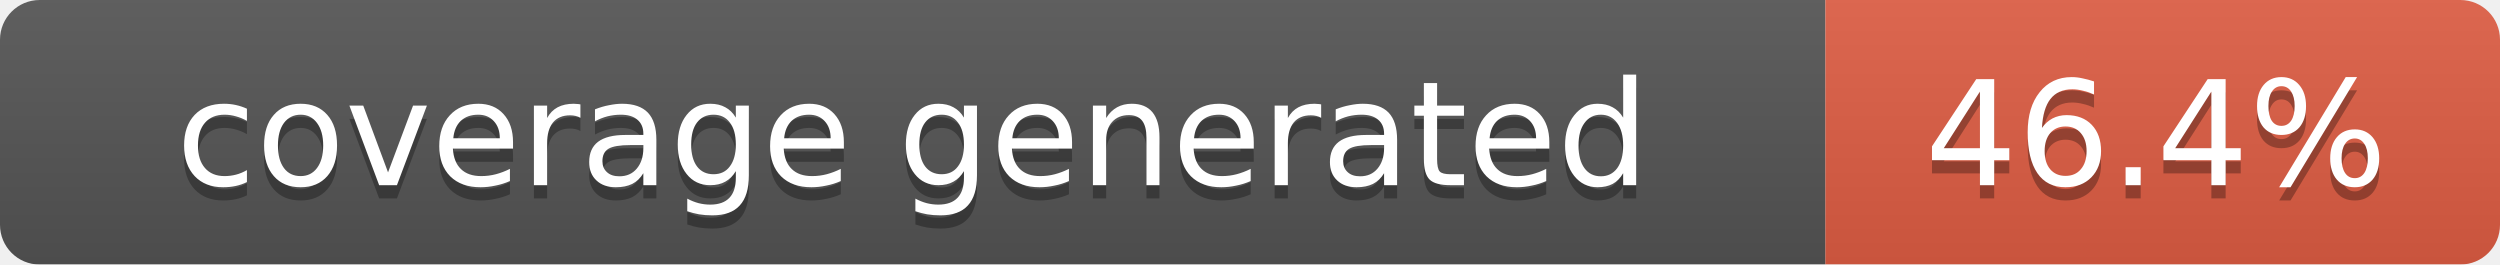
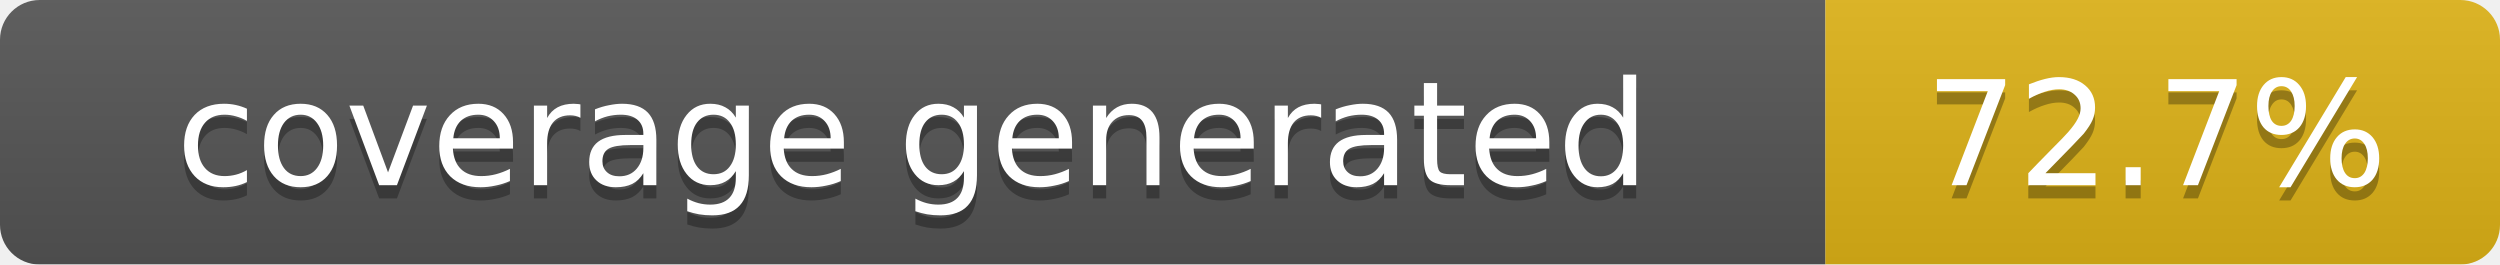
<svg xmlns="http://www.w3.org/2000/svg" width="189" height="20">
  <linearGradient id="b" x2="0" y2="100%">
    <stop offset="0" stop-color="#bbb" stop-opacity=".1" />
    <stop offset="1" stop-opacity=".1" />
  </linearGradient>
  <mask id="a">
    <rect width="189" height="20" rx="3" fill="#fff" />
  </mask>
  <g mask="url(#a)">
    <rect width="138" height="20" fill="#555" />
-     <rect x="138" width="51" height="20" fill="#e05d44" />
+     <rect x="138" width="51" height="20" fill="#dfb317" />
    <rect width="189" height="20" fill="url(#b)" />
  </g>
  <g fill="#fff" text-anchor="middle" font-family="DejaVu Sans,Verdana,Geneva,sans-serif" font-size="11">
    <text x="69" y="15" fill="#010101" fill-opacity=".3">coverage generated</text>
    <text x="69" y="14">coverage generated</text>
-     <text x="163" y="15" fill="#010101" fill-opacity=".3">46.4%</text>
-     <text x="163" y="14">46.4%</text>
+     <text x="163" y="15" fill="#010101" fill-opacity=".3">72.7%</text>
+     <text x="163" y="14">72.7%</text>
  </g>
</svg>
